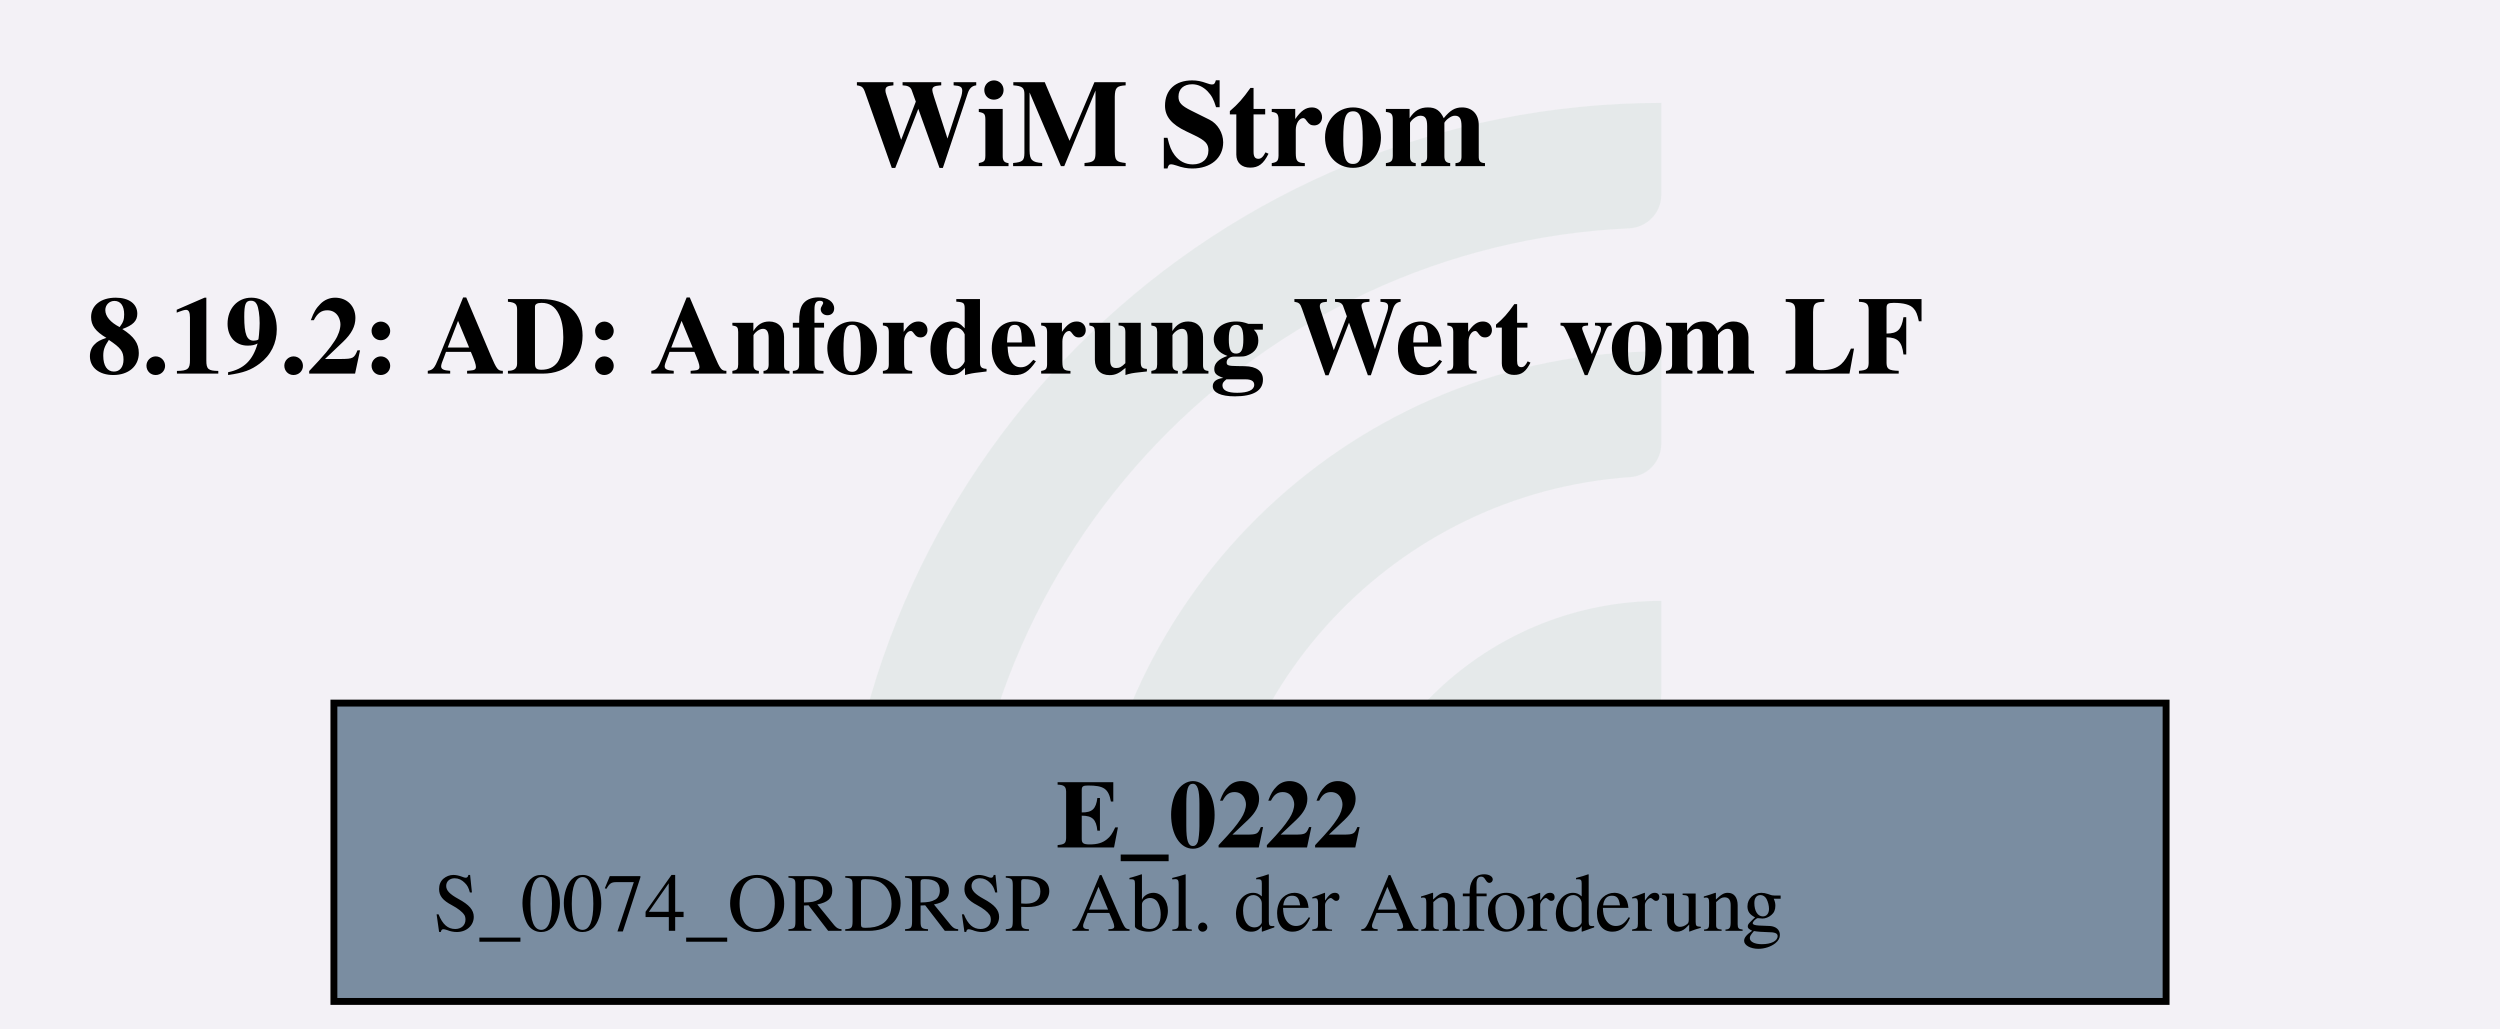
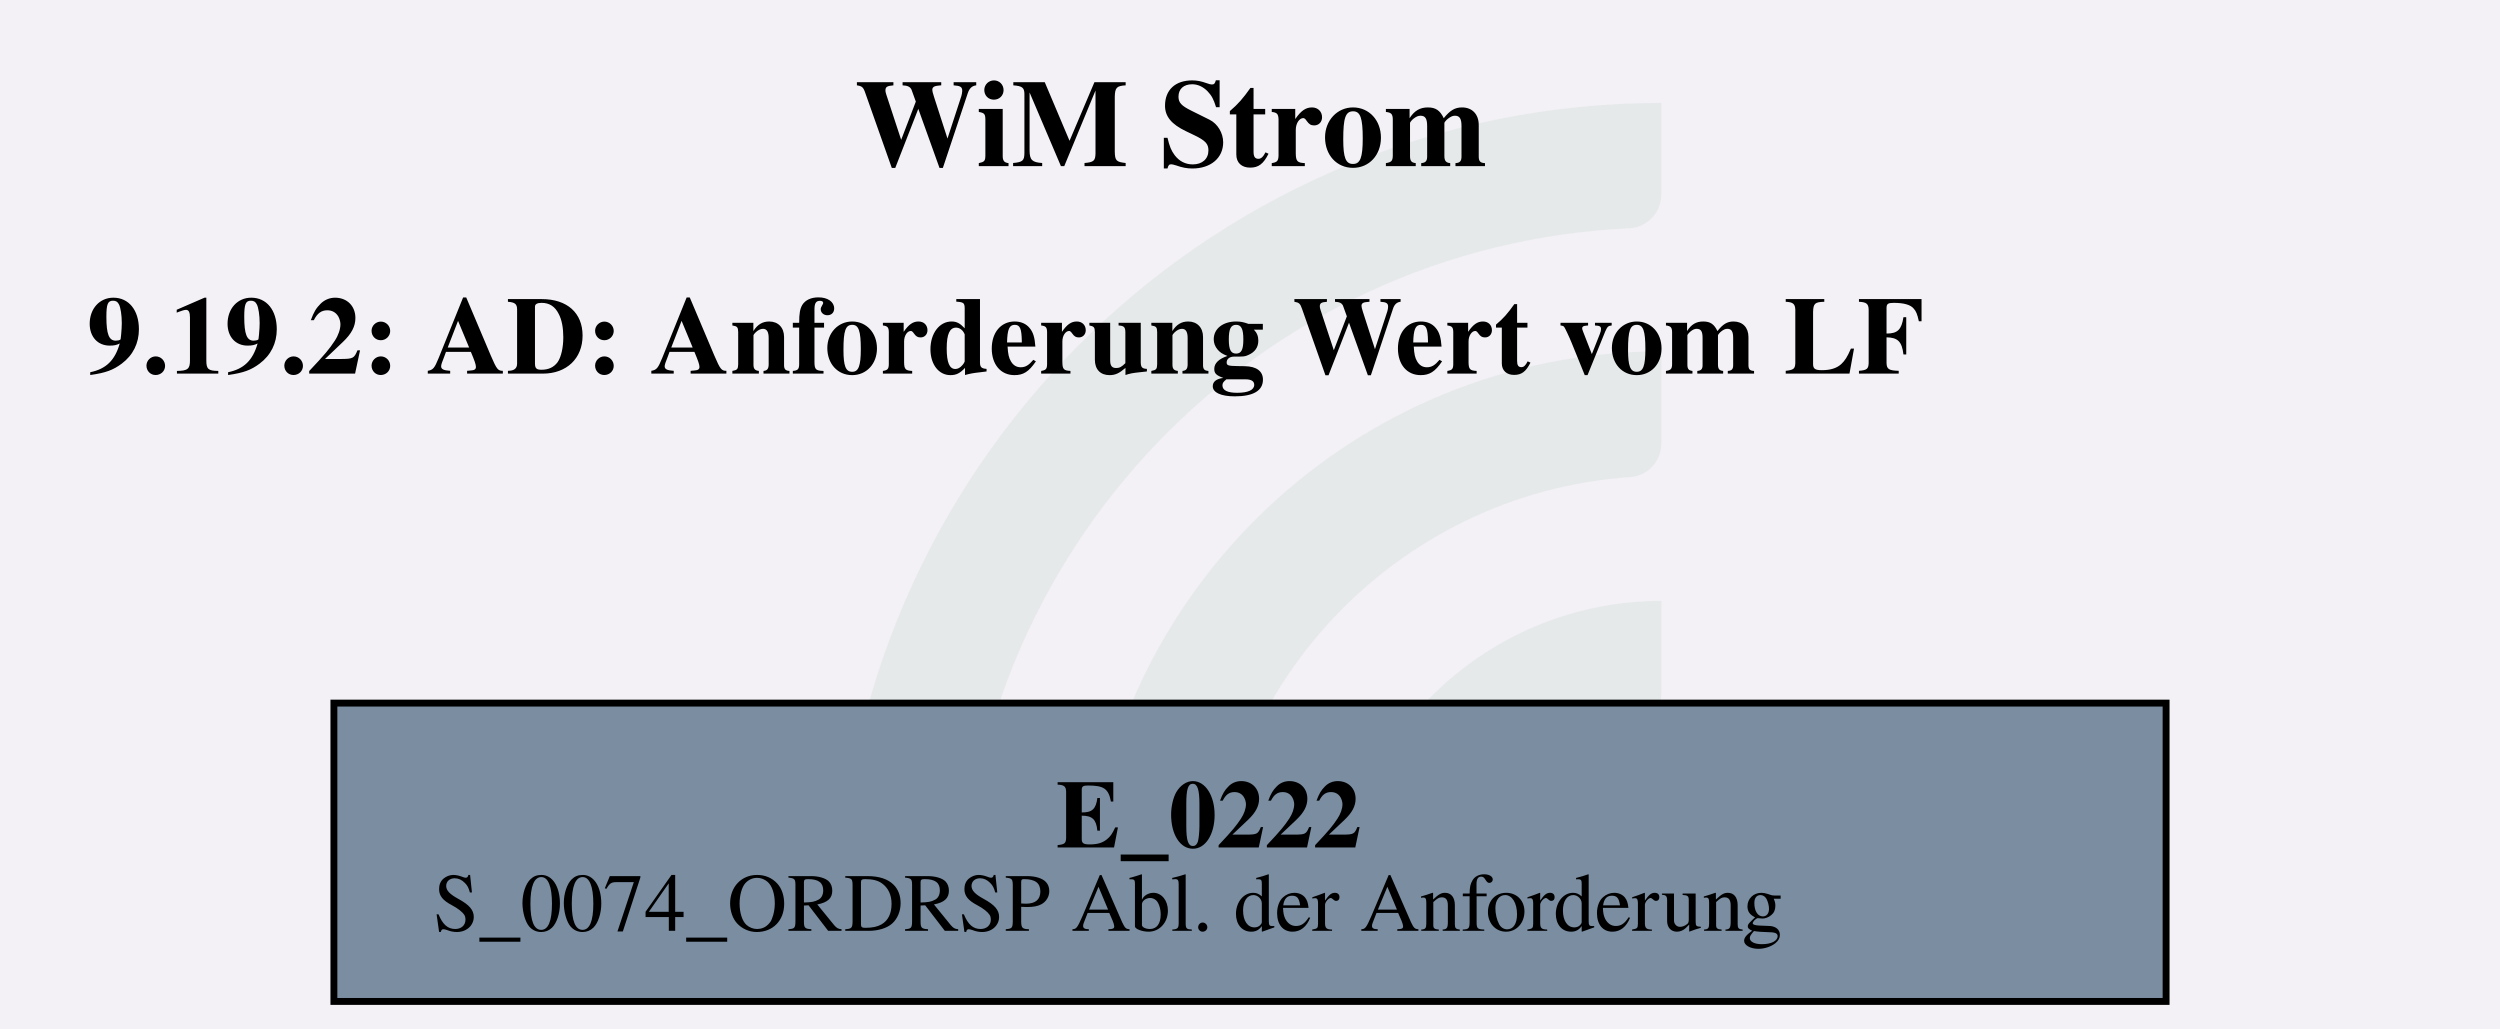
<svg xmlns="http://www.w3.org/2000/svg" version="1.1" width="482.667px" viewBox="0 0 482.667 198.667" height="198.667px">
  <g>
    <svg version="1.1" width="482.667px" viewBox="0 0 482.667 198.667" height="198.667px">
      <polygon fill="#f3f1f6" points="0,0 482.667,0 482.667,198.667 0,198.667" />
      <g>
        <g transform="translate(161.9256, 19.86667) scale(1 1) translate(0, 0) scale(0.898493 0.898493) ">
          <defs id="defs2">
            <clipPath clipPathUnits="userSpaceOnUse" id="clipPath23">
              <path d="M 0,568.156 H 579.236 V 0 H 0 Z" id="path21" />
            </clipPath>
          </defs>
          <g id="layer1" transform="translate(-16.54194,-55.30527)">
            <g id="g19" clip-path="url(#clipPath23)" transform="matrix(0.3527778,0,0,-0.3527778,0.01017023,243.7368)" style="opacity:0.2">
              <g id="g25" transform="translate(122.444,32.7195)">
                <path d="m 0,0 h -56.104 c -11,0 -19.898,9.123 -19.463,20.115 10.594,267.191 231.277,481.302 501.029,481.302 v -56.02 c 0,-10.98 -8.688,-19.892 -19.658,-20.393 C 180.29,414.697 0,228.005 0,0" style="fill:#6ead83;fill-opacity:0.5;fill-rule:nonzero;stroke:none" id="path27" />
              </g>
              <g id="g29" transform="translate(273.7828,32.7195)">
                <path d="m 0,0 h -55.926 c -11.228,0 -20.091,9.482 -19.435,20.69 10.744,183.439 163.389,329.388 349.485,329.388 v -56.263 c 0,-10.709 -8.273,-19.617 -18.957,-20.35 C 112.819,263.696 0,144.774 0,0" style="fill:#6ead83;fill-opacity:0.5;fill-rule:nonzero;stroke:none" id="path31" />
              </g>
              <g id="g33" transform="translate(425.7667,32.7195)">
                <path d="m 0,0 h -55.445 c -11.653,0 -20.604,10.17 -19.334,21.753 10.866,99.032 95.031,176.341 196.919,176.341 v -57.011 c 0,-10.046 -7.283,-18.755 -17.229,-20.165 C 45.688,112.522 0,61.497 0,0" style="fill:#6ead83;fill-opacity:0.5;fill-rule:nonzero;stroke:none" id="path35" />
              </g>
            </g>
          </g>
        </g>
        <svg width="362pt" height="149pt" viewBox="0.00 0.00 361.50 149.28">
          <g id="graph0" class="graph" transform="scale(1 1) rotate(0) translate(4 145.28)">
            <text text-anchor="start" x="119.38" y="-121.18" font-family="Times,serif" font-weight="bold" font-size="18.00">WiM Strom</text>
-             <text text-anchor="start" x="8" y="-91.08" font-family="Times,serif" font-weight="bold" font-size="16.00">8.19.2: AD: Anforderung Wert vom LF</text>
+             <text text-anchor="start" x="8" y="-91.08" font-family="Times,serif" font-weight="bold" font-size="16.00">9.19.2: AD: Anforderung Wert vom LF</text>
            <g id="node1" class="node">
              <polygon fill="#7a8da1" stroke="black" points="309.65,-43.28 43.85,-43.28 43.85,0 309.65,0 309.65,-43.28" />
              <text text-anchor="start" x="148.62" y="-22.34" font-family="Times,serif" font-weight="bold" font-size="14.00">E_0222</text>
              <text text-anchor="start" x="58.25" y="-10.24" font-family="Times,serif" font-size="12.00">S_0074_ORDRSP Abl. der Anforderung</text>
            </g>
          </g>
        </svg>
      </g>
    </svg>
  </g>
</svg>
